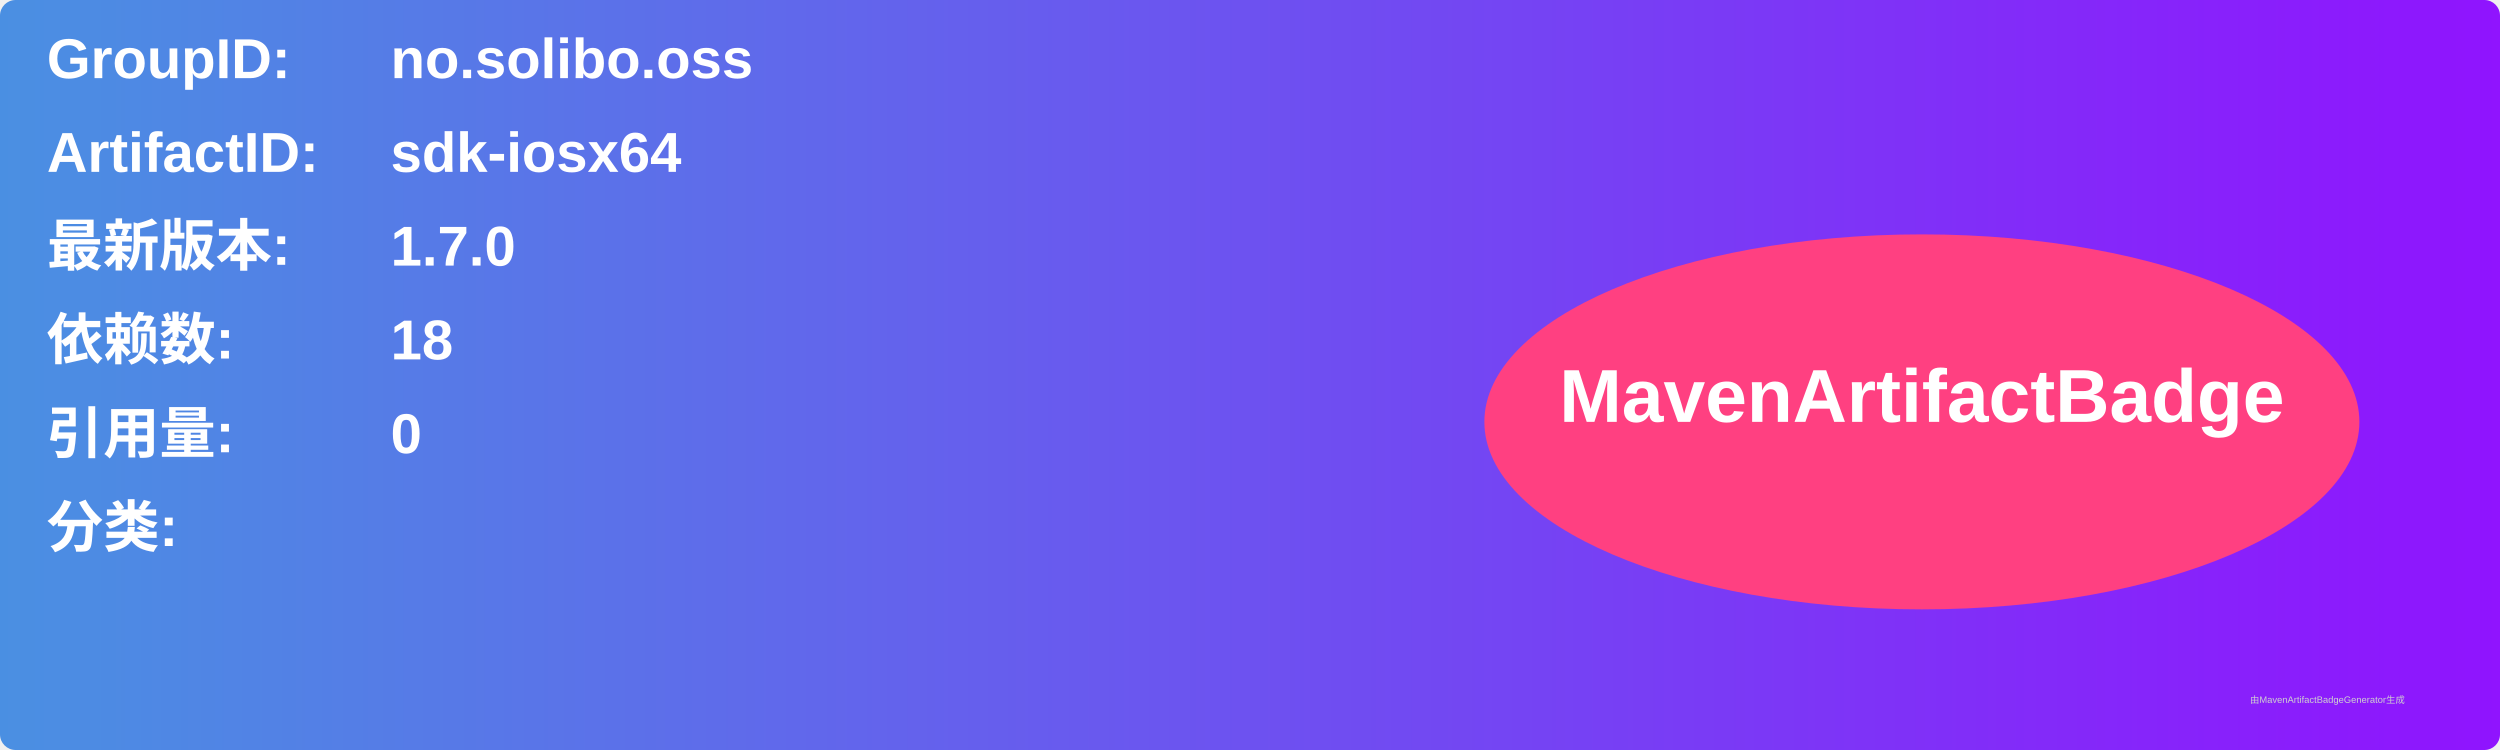
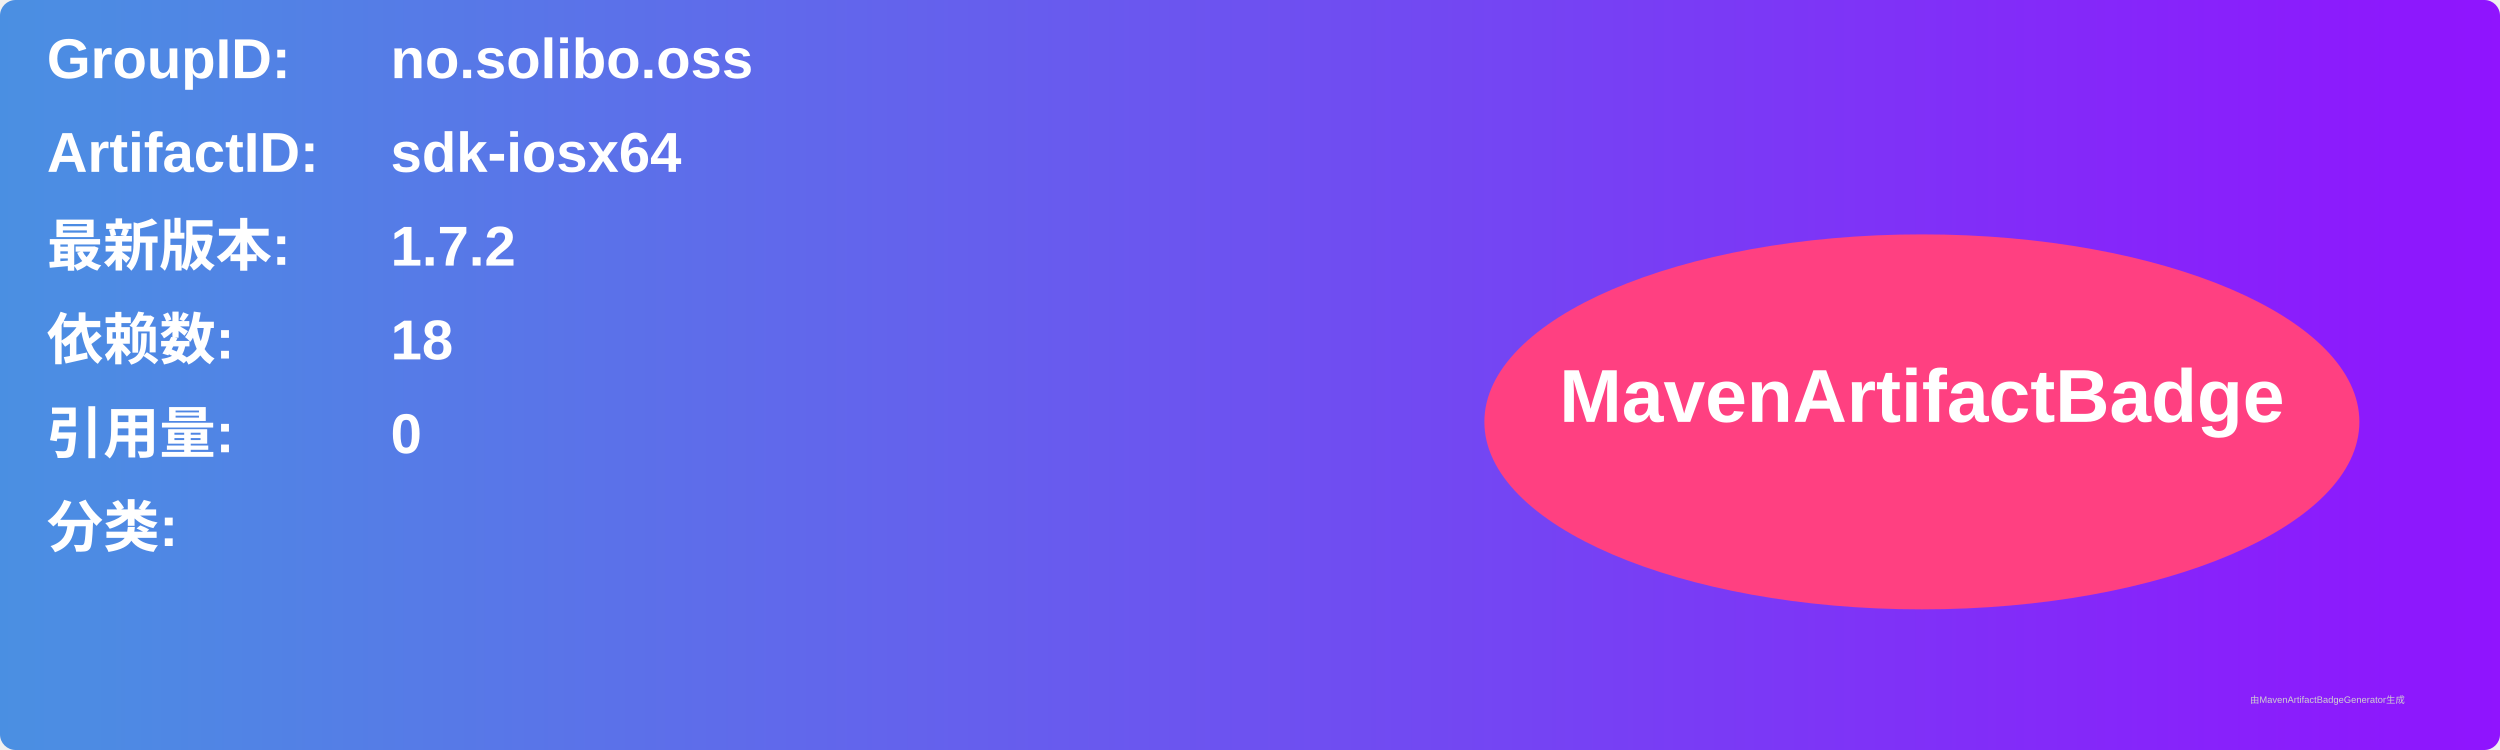
<svg xmlns="http://www.w3.org/2000/svg" width="800" height="240" viewBox="0 0 800 240">
  <linearGradient id="grad" x1="0%" y1="0%" x2="100%" y2="0%">
    <stop offset="0%" stop-color="#4a90e2" />
    <stop offset="100%" stop-color="#9013fe" />
  </linearGradient>
  <rect width="100%" height="100%" rx="5" ry="5" fill="url(#grad)" />
  <g transform="translate(15, 15)">
    <text x="0" y="10" font-family="Arial" font-size="18" fill="white" font-weight="bold" width="260">GroupID:</text>
    <text x="110" y="10" font-family="Arial" font-size="18" fill="white" font-weight="bold" width="460">no.solibo.oss</text>
    <text x="0" y="40" font-family="Arial" font-size="18" fill="white" font-weight="bold" width="260">ArtifactID:</text>
    <text x="110" y="40" font-family="Arial" font-size="18" fill="white" font-weight="bold" width="460">sdk-iosx64</text>
    <text x="0" y="70" font-family="Arial" font-size="18" fill="white" font-weight="bold">最新版本:</text>
    <text x="110" y="70" font-family="Arial" font-size="18" fill="white" font-weight="bold">
-       <tspan font-weight="bold">1.7.0</tspan>
+       <tspan font-weight="bold">1.7.2</tspan>
    </text>
    <text x="0" y="100" font-family="Arial" font-size="18" fill="white" font-weight="bold">依赖数: </text>
    <text x="110" y="100" font-family="Arial" font-size="18" fill="white">
      <tspan font-weight="bold">18</tspan>
    </text>
    <text x="0" y="130" font-family="Arial" font-size="18" fill="white" font-weight="bold">引用量: </text>
    <text x="110" y="130" font-family="Arial" font-size="18" fill="white">
      <tspan font-weight="bold">0</tspan>
    </text>
    <text x="0" y="160" font-family="Arial" font-size="18" fill="white" font-weight="bold">分类:</text>
    <text x="10" y="190" font-family="Arial" font-size="10" fill="white">
      <tspan font-weight="bold" />
    </text>
    <ellipse cx="600" cy="120" rx="140" ry="60" fill="#ff4081" />
    <text x="600" y="120" text-anchor="middle" font-family="Arial" font-size="24" fill="white" font-weight="bold">MavenArtifactBadge</text>
  </g>
  <text x="720" y="225" font-family="Arial" font-size="3" fill="#d0d0d0">由MavenArtifactBadgeGenerator生成</text>
</svg>
